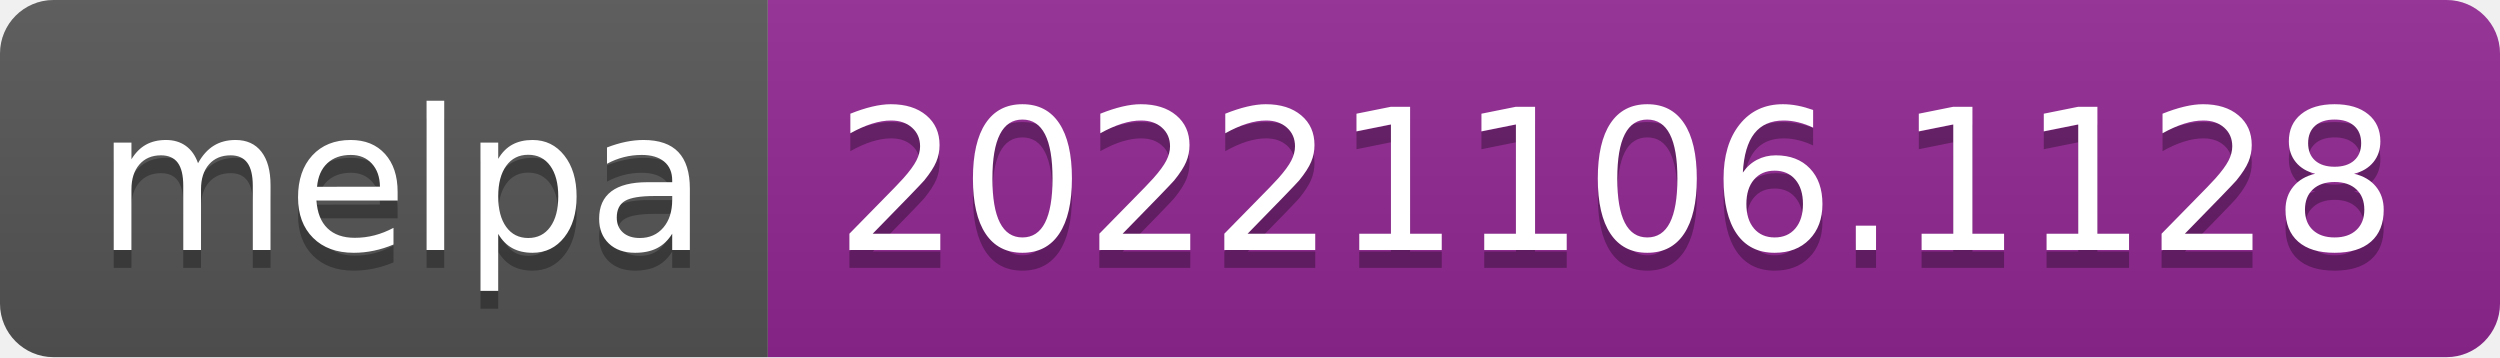
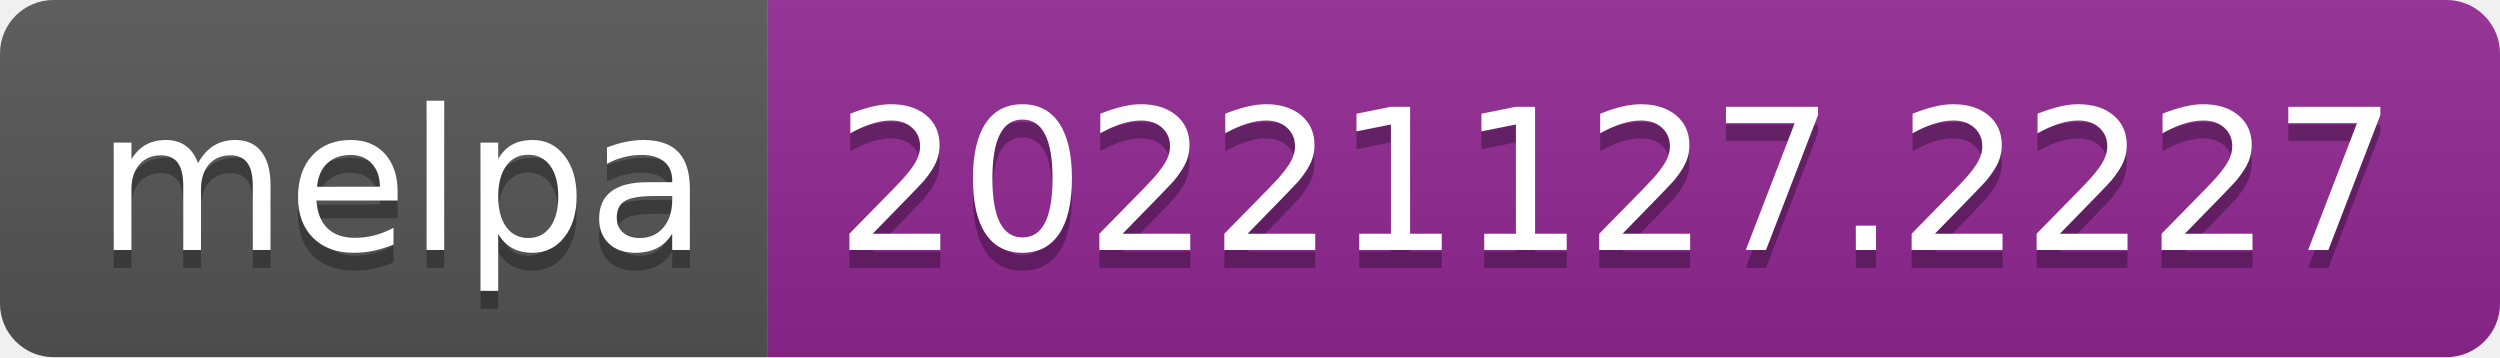
- <svg xmlns="http://www.w3.org/2000/svg" width="140" height="20" role="img" aria-label="melpa: 20221106.1128">
+ <svg xmlns="http://www.w3.org/2000/svg" width="140" height="20" role="img" aria-label="melpa: 20221127.2227">
  <linearGradient id="s" x2="0" y2="100%">
    <stop offset="0" stop-color="#bbb" stop-opacity=".1" />
    <stop offset="1" stop-opacity=".1" />
  </linearGradient>
  <clipPath id="r">
    <rect width="140" height="20" rx="3" fill="#fff" />
  </clipPath>
  <g clip-path="url(#r)">
    <rect width="43" height="20" fill="#555" />
    <rect x="43" width="97" height="20" fill="#922793" />
    <rect width="140" height="20" fill="url(#s)" />
  </g>
  <g fill="#fff" text-anchor="middle" font-family="Verdana,Geneva,DejaVu Sans,sans-serif" text-rendering="geometricPrecision" font-size="110">
    <text aria-hidden="true" x="225" y="150" fill="#010101" fill-opacity=".3" transform="scale(.1)" textLength="330">melpa</text>
    <text x="225" y="140" transform="scale(.1)" fill="#fff" textLength="330">melpa</text>
-     <text aria-hidden="true" x="905" y="150" fill="#010101" fill-opacity=".3" transform="scale(.1)" textLength="870">20221106.1128</text>
-     <text x="905" y="140" transform="scale(.1)" fill="#fff" textLength="870">20221106.1128</text>
+     <text aria-hidden="true" x="905" y="150" fill="#010101" fill-opacity=".3" transform="scale(.1)" textLength="870">20221127.2227</text>
+     <text x="905" y="140" transform="scale(.1)" fill="#fff" textLength="870">20221127.2227</text>
  </g>
</svg>
